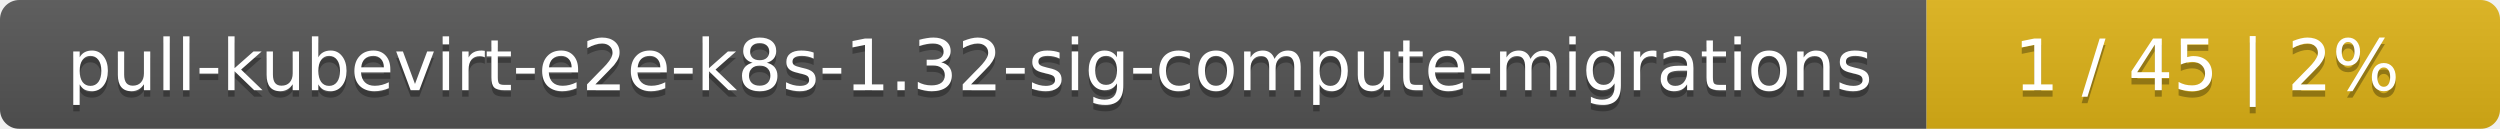
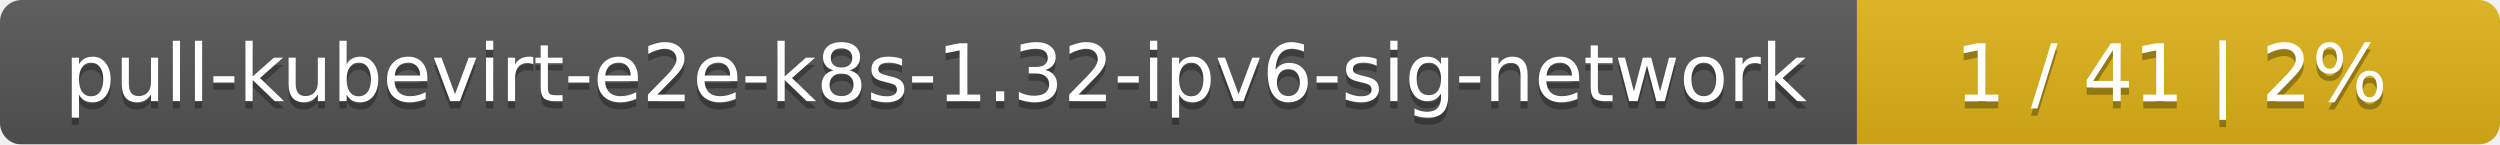
- <svg xmlns="http://www.w3.org/2000/svg" width="388" height="20">
+ <svg xmlns="http://www.w3.org/2000/svg" width="346" height="20">
  <linearGradient id="smooth" x2="0" y2="100%">
    <stop offset="0" stop-color="#bbb" stop-opacity=".1" />
    <stop offset="1" stop-opacity=".1" />
  </linearGradient>
  <mask id="round">
-     <rect width="388" height="20" rx="3" fill="#fff" />
+     <rect width="346" height="20" rx="3" fill="#fff" />
  </mask>
  <g mask="url(#round)">
-     <rect width="299" height="20" fill="#555" />
-     <rect x="299" width="89" height="20" fill="#dfb317" />
-     <rect width="388" height="20" fill="url(#smooth)" />
+     <rect width="257" height="20" fill="#555" />
+     <rect x="257" width="89" height="20" fill="#dfb317" />
+     <rect width="346" height="20" fill="url(#smooth)" />
  </g>
  <g fill="#fff" text-anchor="middle" font-family="DejaVu Sans,Verdana,Geneva,sans-serif" font-size="11">
-     <text x="150.5" y="15" fill="#010101" fill-opacity=".3">pull-kubevirt-e2e-k8s-1.32-sig-compute-migrations</text>
-     <text x="150.5" y="14">pull-kubevirt-e2e-k8s-1.32-sig-compute-migrations</text>
-     <text x="342.5" y="15" fill="#010101" fill-opacity=".3">1 / 45    |    2%</text>
-     <text x="342.5" y="14">1 / 45    |    2%</text>
+     <text x="129.5" y="15" fill="#010101" fill-opacity=".3">pull-kubevirt-e2e-k8s-1.32-ipv6-sig-network</text>
+     <text x="129.5" y="14">pull-kubevirt-e2e-k8s-1.32-ipv6-sig-network</text>
+     <text x="300.5" y="15" fill="#010101" fill-opacity=".3">1 / 41    |    2%</text>
+     <text x="300.5" y="14">1 / 41    |    2%</text>
  </g>
</svg>
